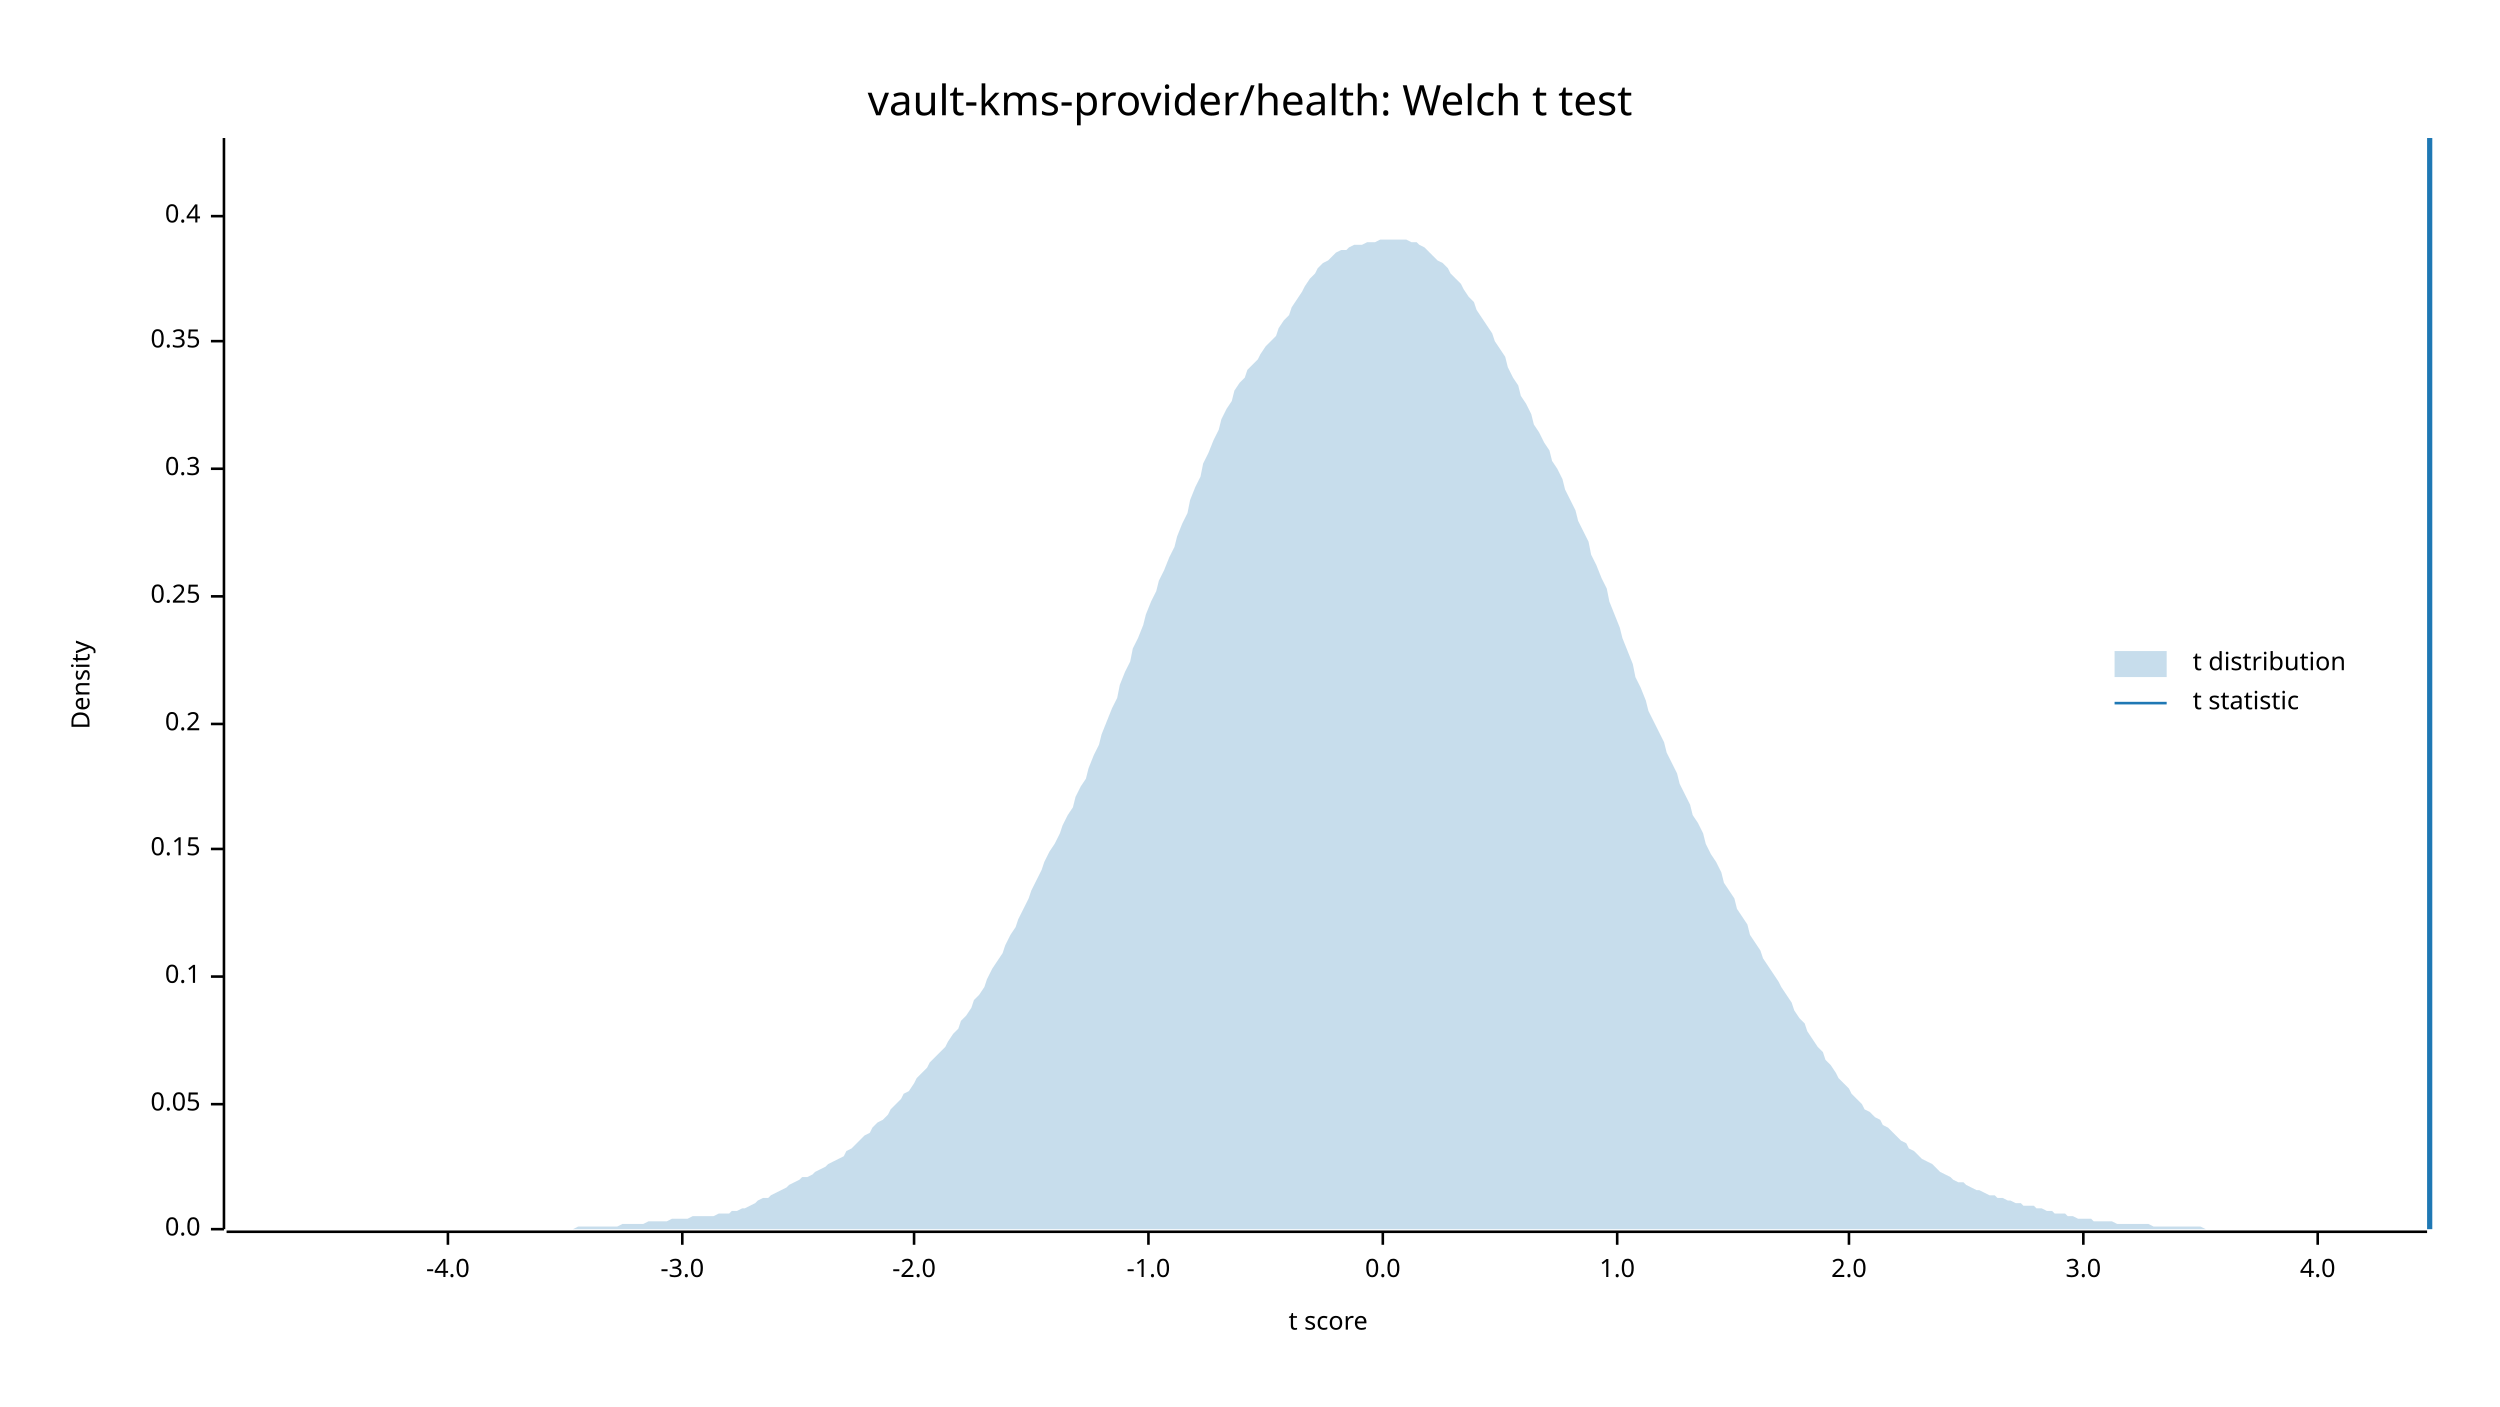
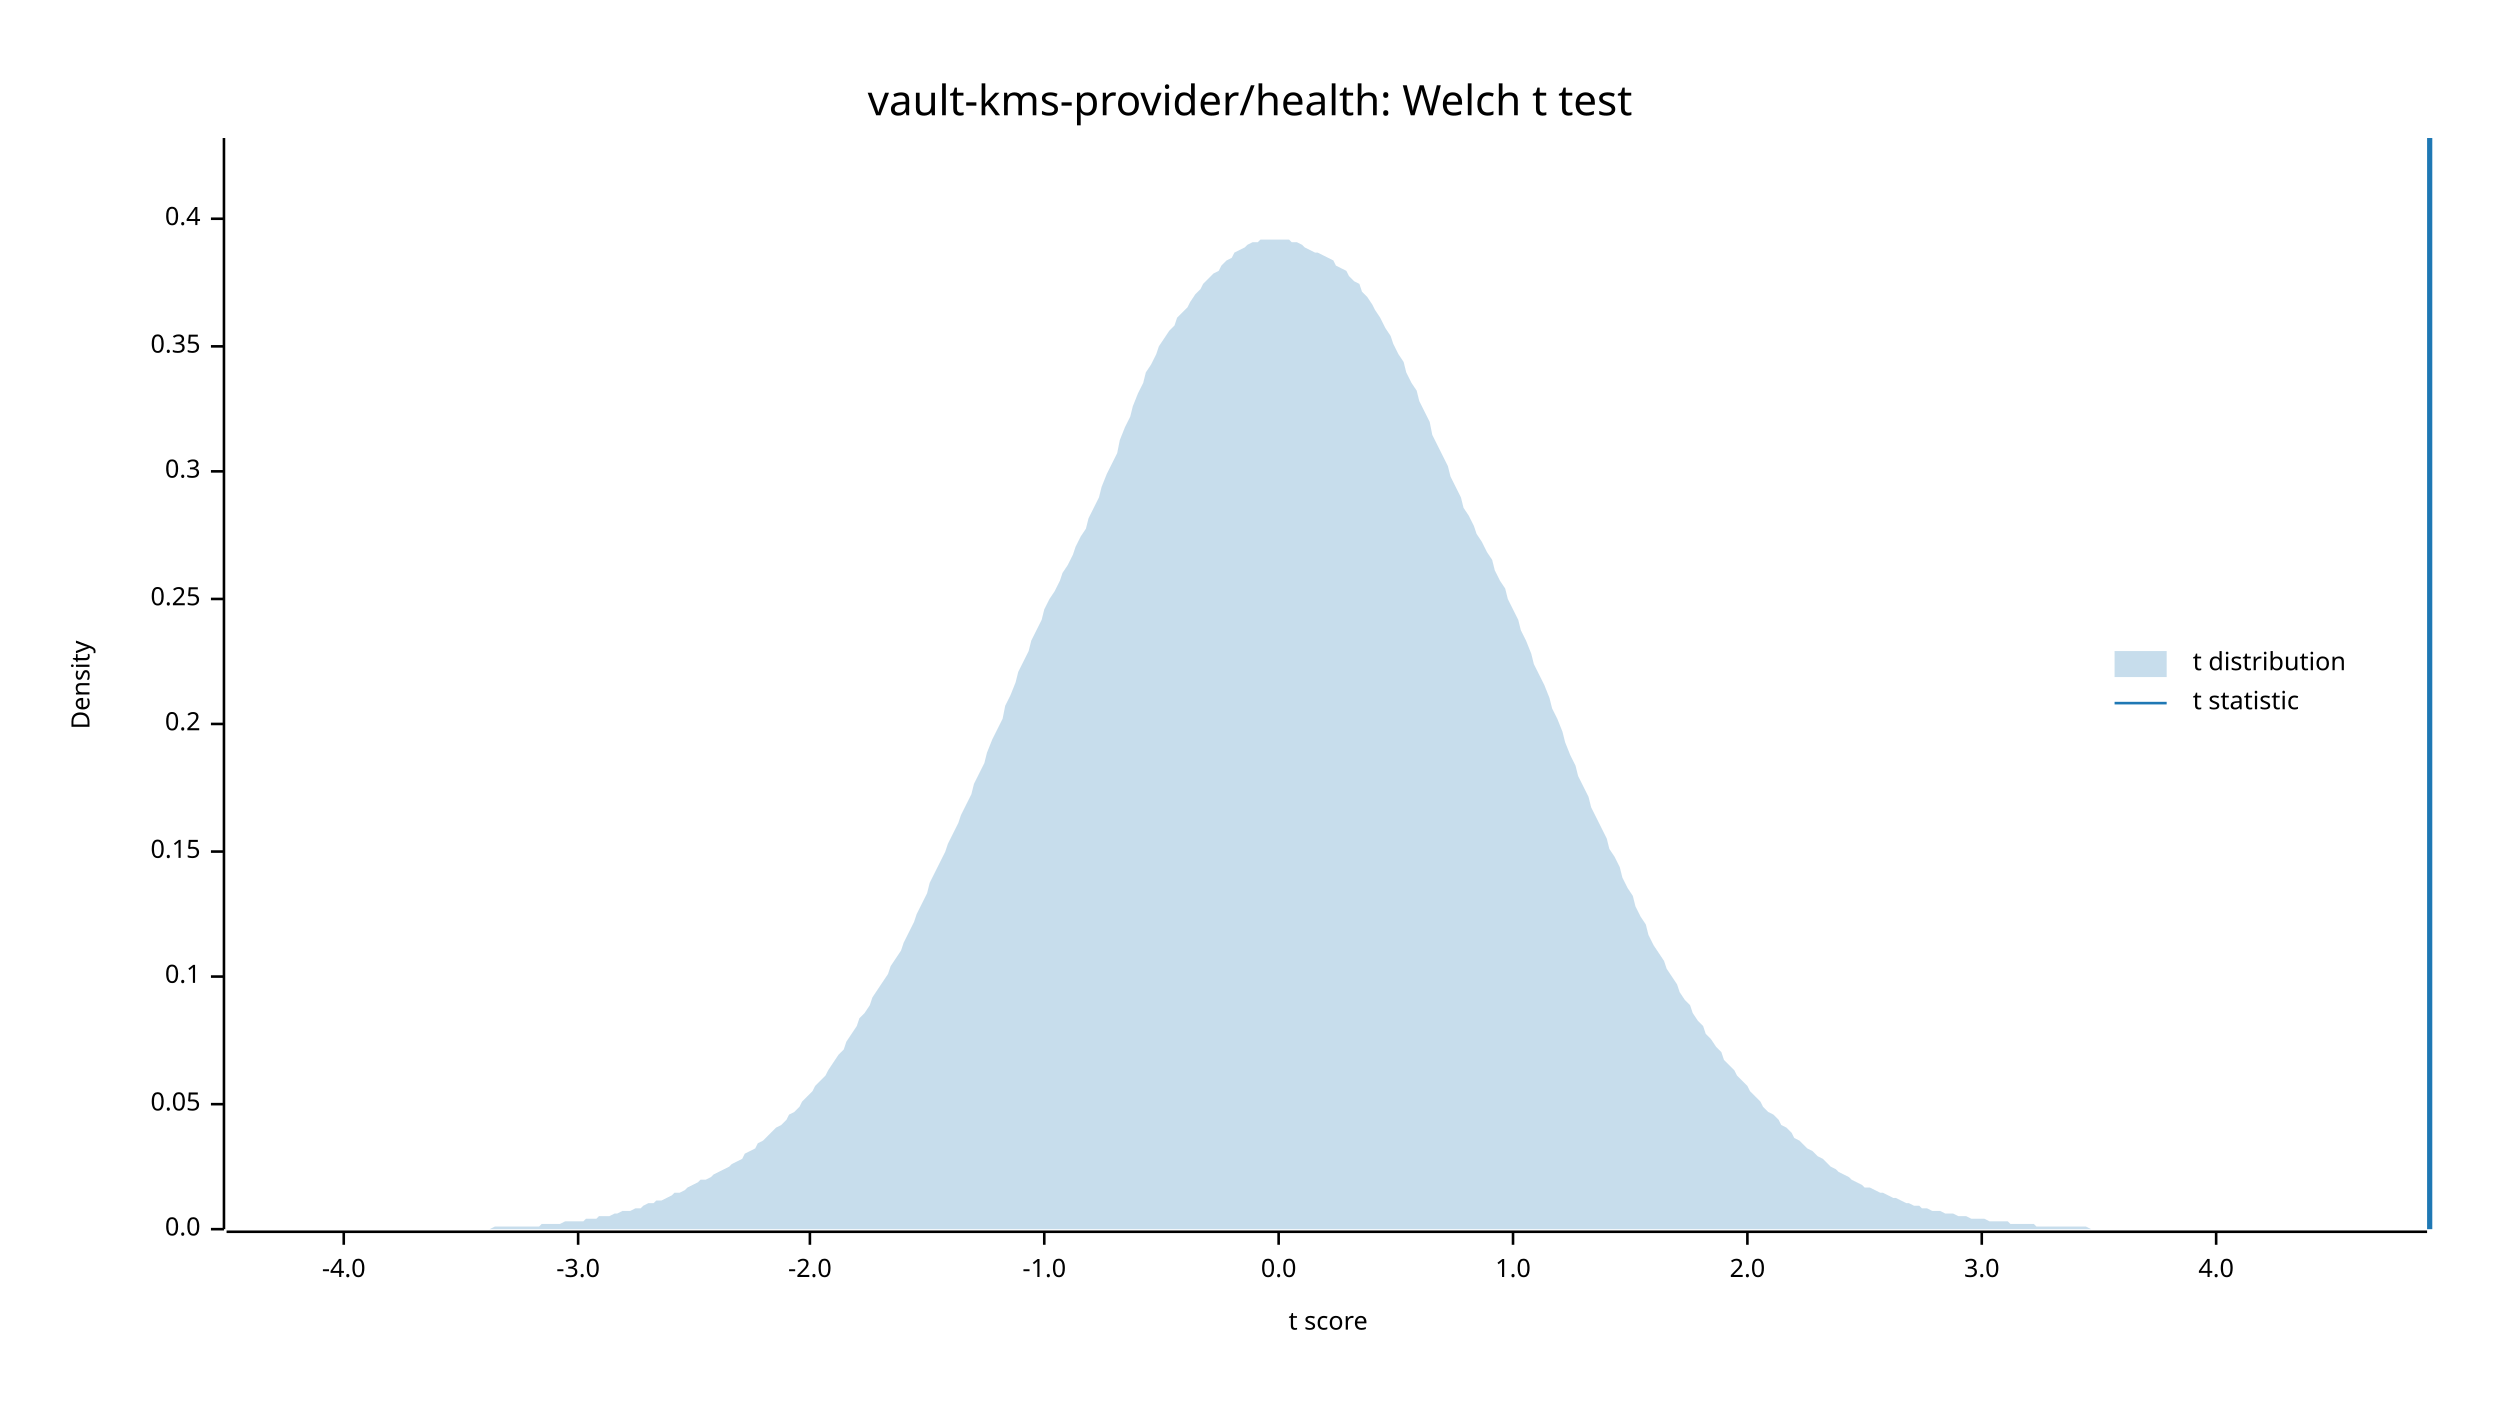
<svg xmlns="http://www.w3.org/2000/svg" width="960" height="540" viewBox="0 0 960 540">
  <text x="480" y="32" dy="0.76em" text-anchor="middle" font-family="sans-serif" font-size="16.129" opacity="1" fill="#000000">
vault-kms-provider/health: Welch t test
</text>
  <text x="27" y="263" dy="0.76em" text-anchor="middle" font-family="sans-serif" font-size="9.677" opacity="1" fill="#000000" transform="rotate(270, 27, 263)">
Density
</text>
  <text x="510" y="513" dy="-0.5ex" text-anchor="middle" font-family="sans-serif" font-size="9.677" opacity="1" fill="#000000">
t score
</text>
  <polyline fill="none" opacity="1" stroke="#000000" stroke-width="1" points="86,53 86,472 " />
  <text x="77" y="472" dy="0.5ex" text-anchor="end" font-family="sans-serif" font-size="9.677" opacity="1" fill="#000000">
0.0
</text>
  <polyline fill="none" opacity="1" stroke="#000000" stroke-width="1" points="81,472 86,472 " />
  <text x="77" y="424" dy="0.5ex" text-anchor="end" font-family="sans-serif" font-size="9.677" opacity="1" fill="#000000">
0.05
</text>
  <polyline fill="none" opacity="1" stroke="#000000" stroke-width="1" points="81,424 86,424 " />
  <text x="77" y="375" dy="0.5ex" text-anchor="end" font-family="sans-serif" font-size="9.677" opacity="1" fill="#000000">
0.1
</text>
  <polyline fill="none" opacity="1" stroke="#000000" stroke-width="1" points="81,375 86,375 " />
-   <text x="77" y="326" dy="0.5ex" text-anchor="end" font-family="sans-serif" font-size="9.677" opacity="1" fill="#000000">
+   <text x="77" y="327" dy="0.5ex" text-anchor="end" font-family="sans-serif" font-size="9.677" opacity="1" fill="#000000">
0.15
</text>
-   <polyline fill="none" opacity="1" stroke="#000000" stroke-width="1" points="81,326 86,326 " />
+   <polyline fill="none" opacity="1" stroke="#000000" stroke-width="1" points="81,327 86,327 " />
  <text x="77" y="278" dy="0.5ex" text-anchor="end" font-family="sans-serif" font-size="9.677" opacity="1" fill="#000000">
0.2
</text>
  <polyline fill="none" opacity="1" stroke="#000000" stroke-width="1" points="81,278 86,278 " />
-   <text x="77" y="229" dy="0.5ex" text-anchor="end" font-family="sans-serif" font-size="9.677" opacity="1" fill="#000000">
+   <text x="77" y="230" dy="0.5ex" text-anchor="end" font-family="sans-serif" font-size="9.677" opacity="1" fill="#000000">
0.25
</text>
-   <polyline fill="none" opacity="1" stroke="#000000" stroke-width="1" points="81,229 86,229 " />
-   <text x="77" y="180" dy="0.5ex" text-anchor="end" font-family="sans-serif" font-size="9.677" opacity="1" fill="#000000">
+   <polyline fill="none" opacity="1" stroke="#000000" stroke-width="1" points="81,230 86,230 " />
+   <text x="77" y="181" dy="0.5ex" text-anchor="end" font-family="sans-serif" font-size="9.677" opacity="1" fill="#000000">
0.3
</text>
-   <polyline fill="none" opacity="1" stroke="#000000" stroke-width="1" points="81,180 86,180 " />
-   <text x="77" y="131" dy="0.5ex" text-anchor="end" font-family="sans-serif" font-size="9.677" opacity="1" fill="#000000">
+   <polyline fill="none" opacity="1" stroke="#000000" stroke-width="1" points="81,181 86,181 " />
+   <text x="77" y="133" dy="0.5ex" text-anchor="end" font-family="sans-serif" font-size="9.677" opacity="1" fill="#000000">
0.35
</text>
-   <polyline fill="none" opacity="1" stroke="#000000" stroke-width="1" points="81,131 86,131 " />
-   <text x="77" y="83" dy="0.5ex" text-anchor="end" font-family="sans-serif" font-size="9.677" opacity="1" fill="#000000">
+   <polyline fill="none" opacity="1" stroke="#000000" stroke-width="1" points="81,133 86,133 " />
+   <text x="77" y="84" dy="0.5ex" text-anchor="end" font-family="sans-serif" font-size="9.677" opacity="1" fill="#000000">
0.4
</text>
-   <polyline fill="none" opacity="1" stroke="#000000" stroke-width="1" points="81,83 86,83 " />
+   <polyline fill="none" opacity="1" stroke="#000000" stroke-width="1" points="81,84 86,84 " />
  <polyline fill="none" opacity="1" stroke="#000000" stroke-width="1" points="87,473 932,473 " />
-   <text x="172" y="483" dy="0.76em" text-anchor="middle" font-family="sans-serif" font-size="9.677" opacity="1" fill="#000000">
+   <text x="132" y="483" dy="0.76em" text-anchor="middle" font-family="sans-serif" font-size="9.677" opacity="1" fill="#000000">
-4.0
</text>
-   <polyline fill="none" opacity="1" stroke="#000000" stroke-width="1" points="172,473 172,478 " />
-   <text x="262" y="483" dy="0.76em" text-anchor="middle" font-family="sans-serif" font-size="9.677" opacity="1" fill="#000000">
+   <polyline fill="none" opacity="1" stroke="#000000" stroke-width="1" points="132,473 132,478 " />
+   <text x="222" y="483" dy="0.76em" text-anchor="middle" font-family="sans-serif" font-size="9.677" opacity="1" fill="#000000">
-3.0
</text>
-   <polyline fill="none" opacity="1" stroke="#000000" stroke-width="1" points="262,473 262,478 " />
-   <text x="351" y="483" dy="0.76em" text-anchor="middle" font-family="sans-serif" font-size="9.677" opacity="1" fill="#000000">
+   <polyline fill="none" opacity="1" stroke="#000000" stroke-width="1" points="222,473 222,478 " />
+   <text x="311" y="483" dy="0.76em" text-anchor="middle" font-family="sans-serif" font-size="9.677" opacity="1" fill="#000000">
-2.0
</text>
-   <polyline fill="none" opacity="1" stroke="#000000" stroke-width="1" points="351,473 351,478 " />
-   <text x="441" y="483" dy="0.76em" text-anchor="middle" font-family="sans-serif" font-size="9.677" opacity="1" fill="#000000">
+   <polyline fill="none" opacity="1" stroke="#000000" stroke-width="1" points="311,473 311,478 " />
+   <text x="401" y="483" dy="0.76em" text-anchor="middle" font-family="sans-serif" font-size="9.677" opacity="1" fill="#000000">
-1.0
</text>
-   <polyline fill="none" opacity="1" stroke="#000000" stroke-width="1" points="441,473 441,478 " />
-   <text x="531" y="483" dy="0.76em" text-anchor="middle" font-family="sans-serif" font-size="9.677" opacity="1" fill="#000000">
+   <polyline fill="none" opacity="1" stroke="#000000" stroke-width="1" points="401,473 401,478 " />
+   <text x="491" y="483" dy="0.76em" text-anchor="middle" font-family="sans-serif" font-size="9.677" opacity="1" fill="#000000">
0.0
</text>
-   <polyline fill="none" opacity="1" stroke="#000000" stroke-width="1" points="531,473 531,478 " />
-   <text x="621" y="483" dy="0.76em" text-anchor="middle" font-family="sans-serif" font-size="9.677" opacity="1" fill="#000000">
+   <polyline fill="none" opacity="1" stroke="#000000" stroke-width="1" points="491,473 491,478 " />
+   <text x="581" y="483" dy="0.76em" text-anchor="middle" font-family="sans-serif" font-size="9.677" opacity="1" fill="#000000">
1.0
</text>
-   <polyline fill="none" opacity="1" stroke="#000000" stroke-width="1" points="621,473 621,478 " />
-   <text x="710" y="483" dy="0.76em" text-anchor="middle" font-family="sans-serif" font-size="9.677" opacity="1" fill="#000000">
+   <polyline fill="none" opacity="1" stroke="#000000" stroke-width="1" points="581,473 581,478 " />
+   <text x="671" y="483" dy="0.76em" text-anchor="middle" font-family="sans-serif" font-size="9.677" opacity="1" fill="#000000">
2.0
</text>
-   <polyline fill="none" opacity="1" stroke="#000000" stroke-width="1" points="710,473 710,478 " />
-   <text x="800" y="483" dy="0.76em" text-anchor="middle" font-family="sans-serif" font-size="9.677" opacity="1" fill="#000000">
+   <polyline fill="none" opacity="1" stroke="#000000" stroke-width="1" points="671,473 671,478 " />
+   <text x="761" y="483" dy="0.76em" text-anchor="middle" font-family="sans-serif" font-size="9.677" opacity="1" fill="#000000">
3.0
</text>
-   <polyline fill="none" opacity="1" stroke="#000000" stroke-width="1" points="800,473 800,478 " />
-   <text x="890" y="483" dy="0.76em" text-anchor="middle" font-family="sans-serif" font-size="9.677" opacity="1" fill="#000000">
+   <polyline fill="none" opacity="1" stroke="#000000" stroke-width="1" points="761,473 761,478 " />
+   <text x="851" y="483" dy="0.76em" text-anchor="middle" font-family="sans-serif" font-size="9.677" opacity="1" fill="#000000">
4.0
</text>
-   <polyline fill="none" opacity="1" stroke="#000000" stroke-width="1" points="890,473 890,478 " />
-   <polygon opacity="0.25" fill="#1F78B4" points="87,472 88,472 90,472 92,472 93,472 95,472 97,472 98,472 100,472 102,472 103,472 105,472 107,472 109,472 110,472 112,472 114,472 115,472 117,472 119,472 120,472 122,472 124,472 125,472 127,472 129,472 131,472 132,472 134,472 136,472 137,472 139,472 141,472 142,472 144,472 146,472 147,472 149,472 151,472 153,472 154,472 156,472 158,472 159,472 161,472 163,472 164,472 166,472 168,472 169,472 171,472 173,472 175,472 176,472 178,472 180,472 181,472 183,472 185,472 186,472 188,472 190,472 191,472 193,472 195,472 197,472 198,472 200,472 202,472 203,472 205,472 207,472 208,472 210,472 212,472 214,472 215,472 217,472 219,472 220,472 222,471 224,471 225,471 227,471 229,471 230,471 232,471 234,471 236,471 237,471 239,470 241,470 242,470 244,470 246,470 247,470 249,469 251,469 252,469 254,469 256,469 258,468 259,468 261,468 263,468 264,468 266,467 268,467 269,467 271,467 273,467 274,467 276,466 278,466 280,466 281,465 283,465 285,464 286,464 288,463 290,462 291,461 293,460 295,460 296,459 298,458 300,457 302,456 303,455 305,454 307,453 308,452 310,452 312,451 313,450 315,449 317,448 318,447 320,446 322,445 324,444 325,442 327,441 329,439 330,438 332,436 334,435 335,433 337,431 339,430 341,428 342,426 344,424 346,422 347,420 349,419 351,416 352,414 354,412 356,410 357,408 359,406 361,404 363,402 364,400 366,397 368,395 369,392 371,390 373,387 374,384 376,382 378,379 379,376 381,372 383,369 385,366 386,363 388,359 390,356 391,353 393,349 395,345 396,342 398,338 400,334 401,331 403,327 405,324 407,320 408,317 410,313 412,310 413,306 415,302 417,299 418,295 420,290 422,286 423,282 425,277 427,272 429,268 430,263 432,258 434,254 435,249 437,245 439,240 440,236 442,231 444,227 445,223 447,219 449,214 451,210 452,206 454,201 456,197 457,192 459,187 461,183 462,178 464,174 466,169 468,165 469,161 471,157 473,154 474,150 476,147 478,145 479,142 481,140 483,138 484,136 486,133 488,131 490,129 491,126 493,123 495,121 496,118 498,115 500,112 501,110 503,107 505,105 506,103 508,101 510,100 512,98 513,97 515,96 517,96 518,95 520,94 522,94 523,94 525,93 527,93 528,93 530,92 532,92 534,92 535,92 537,92 539,92 540,92 542,93 544,93 545,94 547,95 549,97 550,98 552,100 554,101 556,103 557,105 559,107 561,109 562,111 564,114 566,116 567,119 569,122 571,125 573,128 574,131 576,134 578,137 579,141 581,145 583,148 584,152 586,155 588,159 589,163 591,166 593,170 595,173 596,177 598,180 600,184 601,188 603,192 605,196 606,200 608,204 610,208 611,213 613,217 615,222 617,226 618,231 620,236 622,241 623,245 625,250 627,255 628,260 630,264 632,269 633,273 635,277 637,281 639,285 640,289 642,293 644,297 645,301 647,305 649,309 650,313 652,316 654,320 655,324 657,328 659,331 661,335 662,339 664,342 666,345 667,349 669,352 671,355 672,359 674,362 676,365 677,368 679,371 681,374 683,377 684,379 686,382 688,385 689,388 691,391 693,393 694,396 696,399 698,402 700,404 701,407 703,409 705,412 706,414 708,416 710,418 711,420 713,422 715,424 716,426 718,427 720,429 722,430 723,432 725,433 727,435 728,436 730,438 732,439 733,441 735,442 737,444 738,445 740,446 742,447 744,449 745,450 747,451 749,452 750,453 752,454 754,454 755,455 757,456 759,457 760,457 762,458 764,459 766,459 767,460 769,460 771,461 772,461 774,462 776,462 777,463 779,463 781,463 782,464 784,464 786,465 788,465 789,466 791,466 793,466 794,467 796,467 798,468 799,468 801,468 803,468 804,469 806,469 808,469 810,469 811,469 813,470 815,470 816,470 818,470 820,470 821,470 823,470 825,470 827,471 828,471 830,471 832,471 833,471 835,471 837,471 838,471 840,471 842,471 843,471 845,471 847,472 849,472 850,472 852,472 854,472 855,472 857,472 859,472 860,472 862,472 864,472 865,472 867,472 869,472 871,472 872,472 874,472 876,472 877,472 879,472 881,472 882,472 884,472 886,472 887,472 889,472 891,472 893,472 894,472 896,472 898,472 899,472 901,472 903,472 904,472 906,472 908,472 909,472 911,472 913,472 915,472 916,472 918,472 920,472 921,472 923,472 925,472 926,472 928,472 930,472 932,472 932,472 87,472 " />
+   <polyline fill="none" opacity="1" stroke="#000000" stroke-width="1" points="851,473 851,478 " />
+   <polygon opacity="0.25" fill="#1F78B4" points="87,472 88,472 90,472 92,472 93,472 95,472 97,472 98,472 100,472 102,472 103,472 105,472 107,472 109,472 110,472 112,472 114,472 115,472 117,472 119,472 120,472 122,472 124,472 125,472 127,472 129,472 131,472 132,472 134,472 136,472 137,472 139,472 141,472 142,472 144,472 146,472 147,472 149,472 151,472 153,472 154,472 156,472 158,472 159,472 161,472 163,472 164,472 166,472 168,472 169,472 171,472 173,472 175,472 176,472 178,472 180,472 181,472 183,472 185,472 186,472 188,472 190,471 191,471 193,471 195,471 197,471 198,471 200,471 202,471 203,471 205,471 207,471 208,470 210,470 212,470 214,470 215,470 217,469 219,469 220,469 222,469 224,469 225,468 227,468 229,468 230,467 232,467 234,467 236,466 237,466 239,465 241,465 242,465 244,464 246,464 247,463 249,462 251,462 252,461 254,461 256,460 258,459 259,458 261,458 263,457 264,456 266,455 268,454 269,453 271,453 273,452 274,451 276,450 278,449 280,448 281,447 283,446 285,445 286,443 288,442 290,441 291,439 293,438 295,436 296,435 298,433 300,432 302,430 303,428 305,427 307,425 308,423 310,421 312,419 313,417 315,415 317,413 318,411 320,408 322,405 324,403 325,400 327,397 329,394 330,391 332,389 334,386 335,383 337,380 339,377 341,374 342,371 344,368 346,365 347,362 349,358 351,354 352,351 354,347 356,343 357,339 359,335 361,331 363,327 364,324 366,320 368,316 369,313 371,309 373,305 374,301 376,297 378,293 379,289 381,284 383,280 385,276 386,271 388,267 390,262 391,258 393,254 395,250 396,246 398,242 400,238 401,234 403,230 405,227 407,223 408,220 410,217 412,213 413,210 415,206 417,203 418,199 420,195 422,191 423,187 425,182 427,178 429,174 430,169 432,164 434,160 435,156 437,151 439,147 440,143 442,140 444,136 445,133 447,130 449,127 451,125 452,122 454,120 456,118 457,116 459,113 461,111 462,109 464,107 466,105 468,104 469,102 471,100 473,99 474,97 476,96 478,95 479,94 481,93 483,93 484,92 486,92 488,92 490,92 491,92 493,92 495,92 496,93 498,93 500,94 501,95 503,96 505,97 506,97 508,98 510,99 512,100 513,102 515,103 517,104 518,106 520,108 522,109 523,112 525,114 527,117 528,119 530,122 532,126 534,129 535,132 537,136 539,139 540,143 542,147 544,150 545,154 547,158 549,162 550,167 552,171 554,175 556,179 557,183 559,187 561,191 562,195 564,198 566,202 567,205 569,208 571,212 573,215 574,219 576,223 578,226 579,230 581,234 583,238 584,242 586,246 588,251 589,255 591,259 593,263 595,268 596,272 598,276 600,281 601,285 603,290 605,294 606,298 608,302 610,306 611,310 613,314 615,318 617,322 618,326 620,329 622,333 623,337 625,341 627,344 628,348 630,352 632,355 633,359 635,363 637,366 639,369 640,372 642,375 644,378 645,381 647,384 649,386 650,389 652,392 654,394 655,397 657,399 659,402 661,404 662,407 664,409 666,411 667,413 669,415 671,417 672,419 674,421 676,423 677,425 679,427 681,428 683,430 684,432 686,433 688,435 689,437 691,438 693,440 694,441 696,442 698,444 700,445 701,446 703,448 705,449 706,450 708,451 710,452 711,453 713,454 715,455 716,456 718,456 720,457 722,458 723,458 725,459 727,460 728,460 730,461 732,462 733,462 735,463 737,463 738,464 740,464 742,465 744,465 745,465 747,466 749,466 750,466 752,467 754,467 755,467 757,468 759,468 760,468 762,468 764,469 766,469 767,469 769,469 771,469 772,470 774,470 776,470 777,470 779,470 781,470 782,471 784,471 786,471 788,471 789,471 791,471 793,471 794,471 796,471 798,471 799,471 801,471 803,472 804,472 806,472 808,472 810,472 811,472 813,472 815,472 816,472 818,472 820,472 821,472 823,472 825,472 827,472 828,472 830,472 832,472 833,472 835,472 837,472 838,472 840,472 842,472 843,472 845,472 847,472 849,472 850,472 852,472 854,472 855,472 857,472 859,472 860,472 862,472 864,472 865,472 867,472 869,472 871,472 872,472 874,472 876,472 877,472 879,472 881,472 882,472 884,472 886,472 887,472 889,472 891,472 893,472 894,472 896,472 898,472 899,472 901,472 903,472 904,472 906,472 908,472 909,472 911,472 913,472 915,472 916,472 918,472 920,472 921,472 923,472 925,472 926,472 928,472 930,472 932,472 932,472 87,472 " />
  <polyline fill="none" opacity="1" stroke="#1F78B4" stroke-width="2" points="933,472 933,53 " />
  <text x="842" y="250" dy="0.76em" text-anchor="start" font-family="sans-serif" font-size="9.677" opacity="1" fill="#000000">
t distribution
</text>
  <text x="842" y="265" dy="0.76em" text-anchor="start" font-family="sans-serif" font-size="9.677" opacity="1" fill="#000000">
t statistic
</text>
  <rect x="812" y="250" width="20" height="10" opacity="0.25" fill="#1F78B4" stroke="none" />
  <polyline fill="none" opacity="1" stroke="#1F78B4" stroke-width="1" points="812,270 832,270 " />
</svg>
